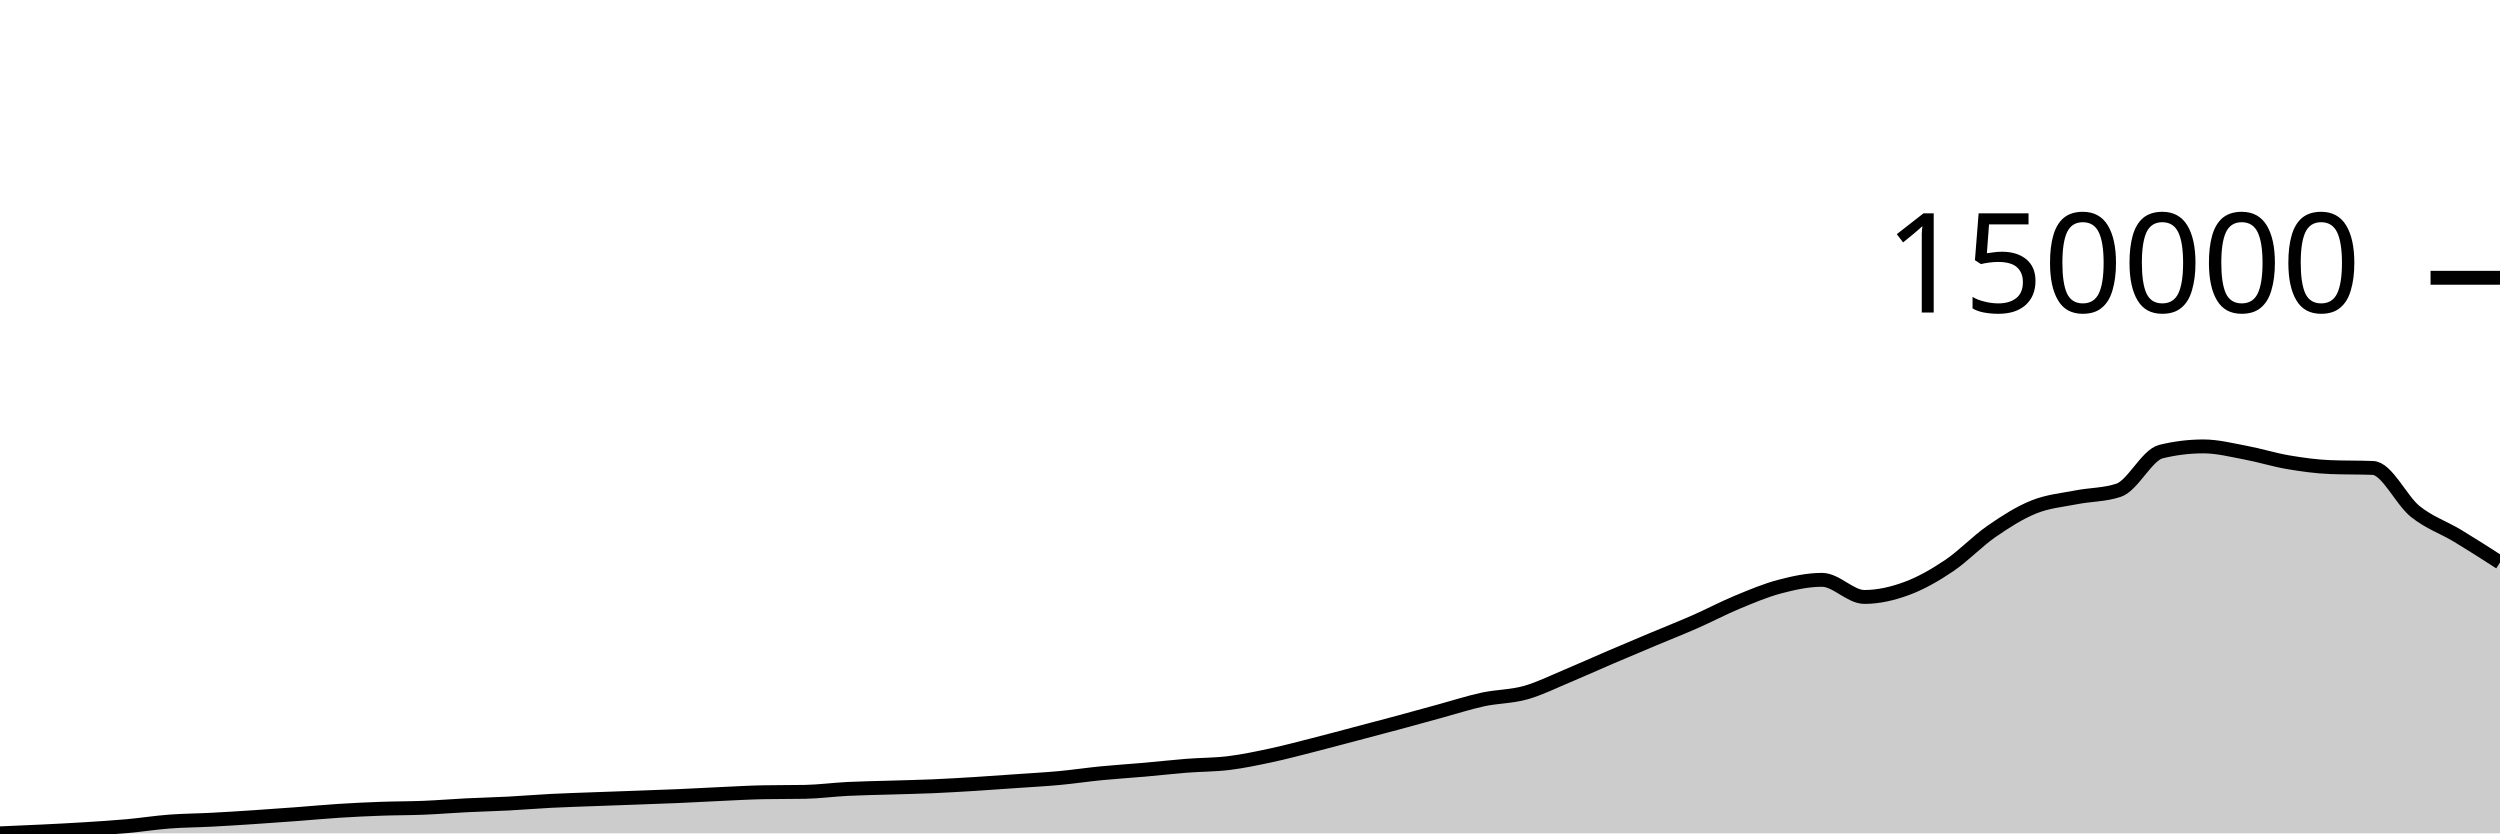
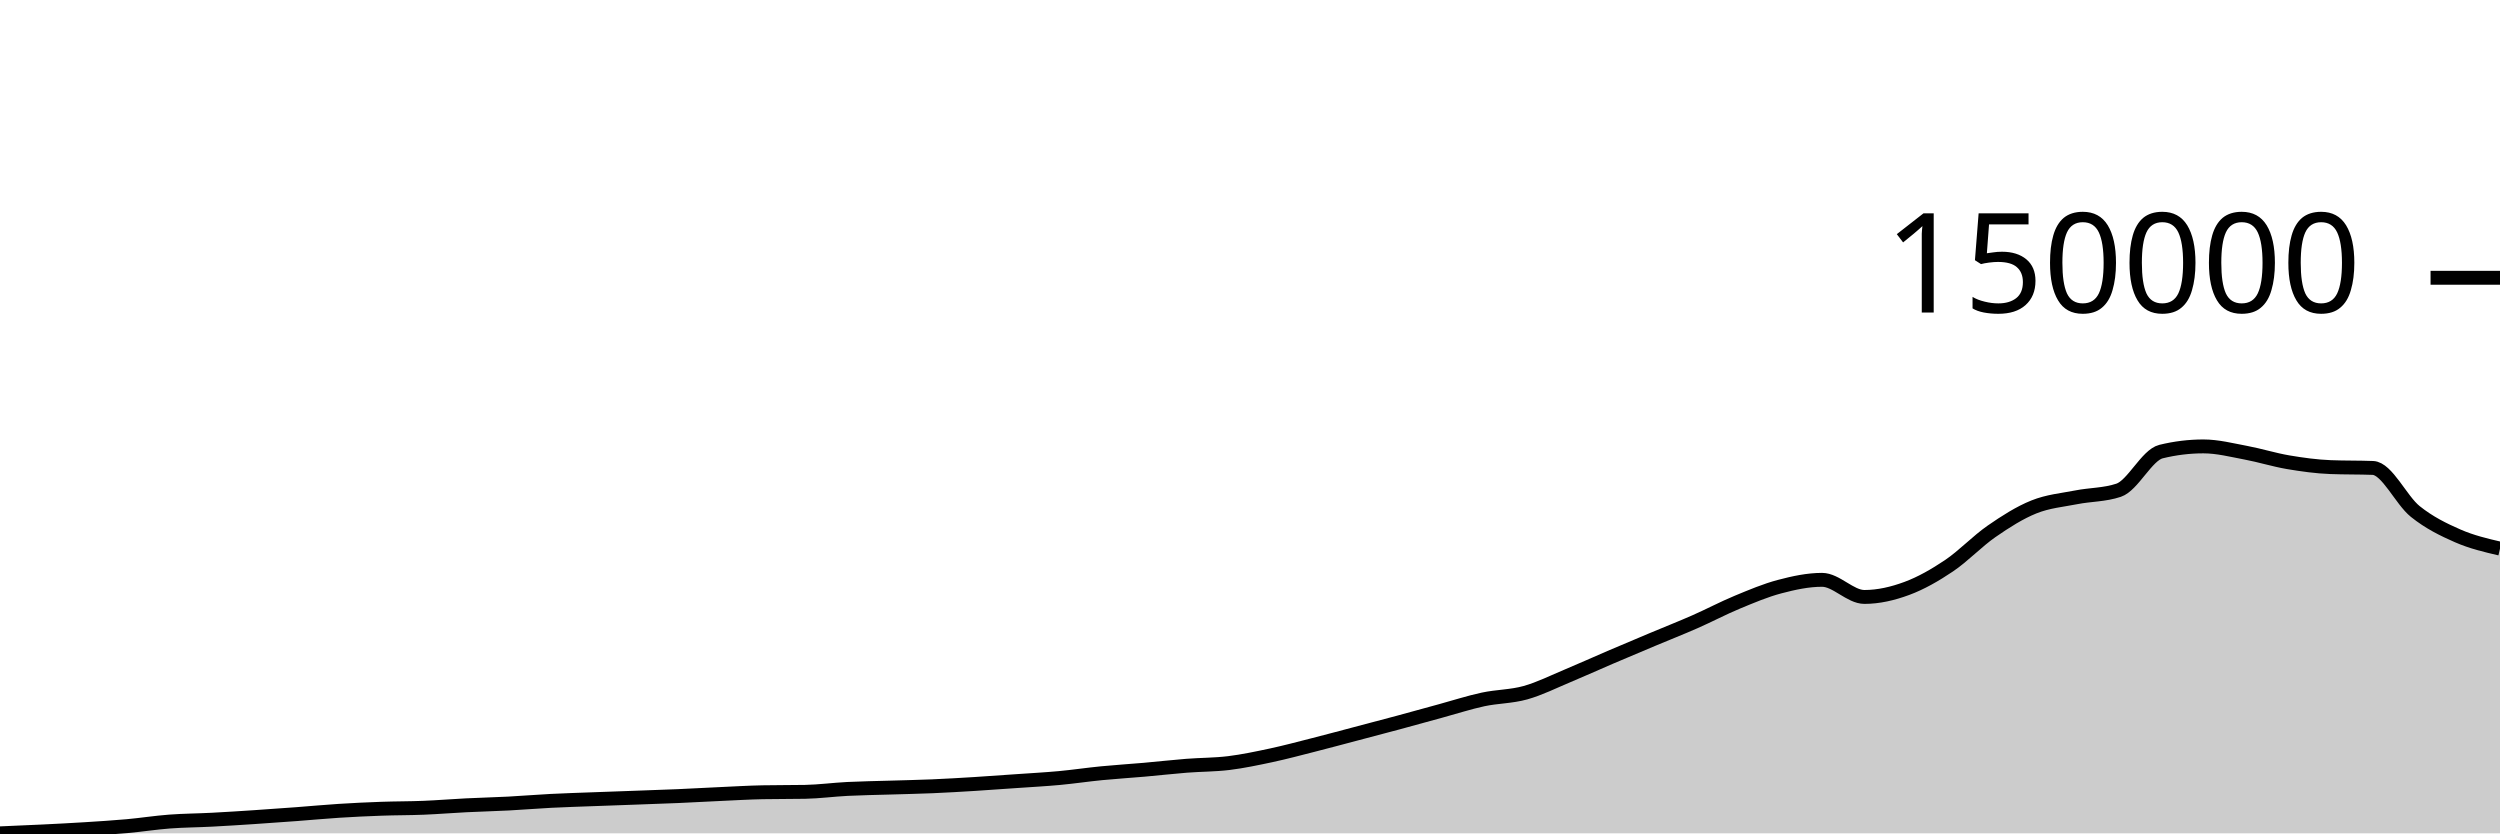
<svg xmlns="http://www.w3.org/2000/svg" viewBox="0 0 180 60">
  <g transform="translate(0,20)">
-     <path class="area" fill="rgba(0, 0, 0, 0.2)" d="M0,40C1.017,39.958,2.034,39.915,3.051,39.865C4.068,39.815,5.085,39.764,6.102,39.7C7.119,39.636,8.136,39.573,9.153,39.482C10.169,39.39,11.186,39.229,12.203,39.152C13.22,39.075,14.237,39.073,15.254,39.019C16.271,38.966,17.288,38.9,18.305,38.833C19.322,38.766,20.339,38.692,21.356,38.617C22.373,38.541,23.39,38.443,24.407,38.379C25.424,38.314,26.441,38.266,27.458,38.23C28.475,38.193,29.492,38.201,30.508,38.159C31.525,38.118,32.542,38.032,33.559,37.982C34.576,37.931,35.593,37.908,36.61,37.855C37.627,37.802,38.644,37.715,39.661,37.663C40.678,37.611,41.695,37.582,42.712,37.543C43.729,37.505,44.746,37.47,45.763,37.433C46.78,37.395,47.797,37.363,48.814,37.319C49.831,37.275,50.847,37.217,51.864,37.17C52.881,37.124,53.898,37.062,54.915,37.042C55.932,37.022,56.949,37.032,57.966,37.013C58.983,36.993,60,36.854,61.017,36.803C62.034,36.752,63.051,36.738,64.068,36.707C65.085,36.675,66.102,36.656,67.119,36.613C68.136,36.57,69.153,36.509,70.169,36.447C71.186,36.384,72.203,36.309,73.22,36.238C74.237,36.166,75.254,36.113,76.271,36.019C77.288,35.924,78.305,35.771,79.322,35.672C80.339,35.572,81.356,35.512,82.373,35.422C83.39,35.333,84.407,35.215,85.424,35.135C86.441,35.055,87.458,35.066,88.475,34.941C89.492,34.815,90.508,34.6,91.525,34.383C92.542,34.165,93.559,33.892,94.576,33.633C95.593,33.375,96.61,33.099,97.627,32.831C98.644,32.562,99.661,32.297,100.678,32.023C101.695,31.749,102.712,31.465,103.729,31.187C104.746,30.91,105.763,30.578,106.78,30.359C107.797,30.141,108.814,30.158,109.831,29.874C110.847,29.59,111.864,29.078,112.881,28.654C113.898,28.23,114.915,27.767,115.932,27.331C116.949,26.896,117.966,26.469,118.983,26.041C120,25.614,121.017,25.215,122.034,24.767C123.051,24.32,124.068,23.78,125.085,23.358C126.102,22.937,127.119,22.505,128.136,22.237C129.153,21.969,130.169,21.748,131.186,21.748C132.203,21.748,133.22,22.98,134.237,22.98C135.254,22.98,136.271,22.744,137.288,22.368C138.305,21.993,139.322,21.411,140.339,20.726C141.356,20.041,142.373,18.963,143.39,18.259C144.407,17.554,145.424,16.908,146.441,16.499C147.458,16.09,148.475,16.006,149.492,15.806C150.508,15.605,151.525,15.636,152.542,15.297C153.559,14.957,154.576,12.762,155.593,12.514C156.61,12.265,157.627,12.141,158.644,12.141C159.661,12.141,160.678,12.405,161.695,12.595C162.712,12.785,163.729,13.107,164.746,13.28C165.763,13.452,166.78,13.593,167.797,13.632C168.814,13.672,169.831,13.652,170.847,13.691C171.864,13.73,172.881,16.011,173.898,16.826C174.915,17.641,175.932,17.967,176.949,18.58C177.966,19.193,178.983,19.847,180,20.502L180,40C178.983,40,177.966,40,176.949,40C175.932,40,174.915,40,173.898,40C172.881,40,171.864,40,170.847,40C169.831,40,168.814,40,167.797,40C166.78,40,165.763,40,164.746,40C163.729,40,162.712,40,161.695,40C160.678,40,159.661,40,158.644,40C157.627,40,156.61,40,155.593,40C154.576,40,153.559,40,152.542,40C151.525,40,150.508,40,149.492,40C148.475,40,147.458,40,146.441,40C145.424,40,144.407,40,143.39,40C142.373,40,141.356,40,140.339,40C139.322,40,138.305,40,137.288,40C136.271,40,135.254,40,134.237,40C133.22,40,132.203,40,131.186,40C130.169,40,129.153,40,128.136,40C127.119,40,126.102,40,125.085,40C124.068,40,123.051,40,122.034,40C121.017,40,120,40,118.983,40C117.966,40,116.949,40,115.932,40C114.915,40,113.898,40,112.881,40C111.864,40,110.847,40,109.831,40C108.814,40,107.797,40,106.78,40C105.763,40,104.746,40,103.729,40C102.712,40,101.695,40,100.678,40C99.661,40,98.644,40,97.627,40C96.61,40,95.593,40,94.576,40C93.559,40,92.542,40,91.525,40C90.508,40,89.492,40,88.475,40C87.458,40,86.441,40,85.424,40C84.407,40,83.39,40,82.373,40C81.356,40,80.339,40,79.322,40C78.305,40,77.288,40,76.271,40C75.254,40,74.237,40,73.22,40C72.203,40,71.186,40,70.169,40C69.153,40,68.136,40,67.119,40C66.102,40,65.085,40,64.068,40C63.051,40,62.034,40,61.017,40C60,40,58.983,40,57.966,40C56.949,40,55.932,40,54.915,40C53.898,40,52.881,40,51.864,40C50.847,40,49.831,40,48.814,40C47.797,40,46.78,40,45.763,40C44.746,40,43.729,40,42.712,40C41.695,40,40.678,40,39.661,40C38.644,40,37.627,40,36.61,40C35.593,40,34.576,40,33.559,40C32.542,40,31.525,40,30.508,40C29.492,40,28.475,40,27.458,40C26.441,40,25.424,40,24.407,40C23.39,40,22.373,40,21.356,40C20.339,40,19.322,40,18.305,40C17.288,40,16.271,40,15.254,40C14.237,40,13.22,40,12.203,40C11.186,40,10.169,40,9.153,40C8.136,40,7.119,40,6.102,40C5.085,40,4.068,40,3.051,40C2.034,40,1.017,40,0,40Z" />
-     <path class="line" stroke="black" fill="none" d="M0,40C1.017,39.958,2.034,39.915,3.051,39.865C4.068,39.815,5.085,39.764,6.102,39.7C7.119,39.636,8.136,39.573,9.153,39.482C10.169,39.39,11.186,39.229,12.203,39.152C13.22,39.075,14.237,39.073,15.254,39.019C16.271,38.966,17.288,38.9,18.305,38.833C19.322,38.766,20.339,38.692,21.356,38.617C22.373,38.541,23.39,38.443,24.407,38.379C25.424,38.314,26.441,38.266,27.458,38.23C28.475,38.193,29.492,38.201,30.508,38.159C31.525,38.118,32.542,38.032,33.559,37.982C34.576,37.931,35.593,37.908,36.61,37.855C37.627,37.802,38.644,37.715,39.661,37.663C40.678,37.611,41.695,37.582,42.712,37.543C43.729,37.505,44.746,37.47,45.763,37.433C46.78,37.395,47.797,37.363,48.814,37.319C49.831,37.275,50.847,37.217,51.864,37.17C52.881,37.124,53.898,37.062,54.915,37.042C55.932,37.022,56.949,37.032,57.966,37.013C58.983,36.993,60,36.854,61.017,36.803C62.034,36.752,63.051,36.738,64.068,36.707C65.085,36.675,66.102,36.656,67.119,36.613C68.136,36.57,69.153,36.509,70.169,36.447C71.186,36.384,72.203,36.309,73.22,36.238C74.237,36.166,75.254,36.113,76.271,36.019C77.288,35.924,78.305,35.771,79.322,35.672C80.339,35.572,81.356,35.512,82.373,35.422C83.39,35.333,84.407,35.215,85.424,35.135C86.441,35.055,87.458,35.066,88.475,34.941C89.492,34.815,90.508,34.6,91.525,34.383C92.542,34.165,93.559,33.892,94.576,33.633C95.593,33.375,96.61,33.099,97.627,32.831C98.644,32.562,99.661,32.297,100.678,32.023C101.695,31.749,102.712,31.465,103.729,31.187C104.746,30.91,105.763,30.578,106.78,30.359C107.797,30.141,108.814,30.158,109.831,29.874C110.847,29.59,111.864,29.078,112.881,28.654C113.898,28.23,114.915,27.767,115.932,27.331C116.949,26.896,117.966,26.469,118.983,26.041C120,25.614,121.017,25.215,122.034,24.767C123.051,24.32,124.068,23.78,125.085,23.358C126.102,22.937,127.119,22.505,128.136,22.237C129.153,21.969,130.169,21.748,131.186,21.748C132.203,21.748,133.22,22.98,134.237,22.98C135.254,22.98,136.271,22.744,137.288,22.368C138.305,21.993,139.322,21.411,140.339,20.726C141.356,20.041,142.373,18.963,143.39,18.259C144.407,17.554,145.424,16.908,146.441,16.499C147.458,16.09,148.475,16.006,149.492,15.806C150.508,15.605,151.525,15.636,152.542,15.297C153.559,14.957,154.576,12.762,155.593,12.514C156.61,12.265,157.627,12.141,158.644,12.141C159.661,12.141,160.678,12.405,161.695,12.595C162.712,12.785,163.729,13.107,164.746,13.28C165.763,13.452,166.78,13.593,167.797,13.632C168.814,13.672,169.831,13.652,170.847,13.691C171.864,13.73,172.881,16.011,173.898,16.826C174.915,17.641,175.932,17.967,176.949,18.58C177.966,19.193,178.983,19.847,180,20.502" />
+     <path class="area" fill="rgba(0, 0, 0, 0.2)" d="M0,40C1.017,39.958,2.034,39.915,3.051,39.865C4.068,39.815,5.085,39.764,6.102,39.7C7.119,39.636,8.136,39.573,9.153,39.482C10.169,39.39,11.186,39.229,12.203,39.152C13.22,39.075,14.237,39.073,15.254,39.019C16.271,38.966,17.288,38.9,18.305,38.833C19.322,38.766,20.339,38.692,21.356,38.617C22.373,38.541,23.39,38.443,24.407,38.379C25.424,38.314,26.441,38.266,27.458,38.23C28.475,38.193,29.492,38.201,30.508,38.159C31.525,38.118,32.542,38.032,33.559,37.982C34.576,37.931,35.593,37.908,36.61,37.855C37.627,37.802,38.644,37.715,39.661,37.663C40.678,37.611,41.695,37.582,42.712,37.543C43.729,37.505,44.746,37.47,45.763,37.433C46.78,37.395,47.797,37.363,48.814,37.319C49.831,37.275,50.847,37.217,51.864,37.17C52.881,37.124,53.898,37.062,54.915,37.042C55.932,37.022,56.949,37.032,57.966,37.013C58.983,36.993,60,36.854,61.017,36.803C62.034,36.752,63.051,36.738,64.068,36.707C65.085,36.675,66.102,36.656,67.119,36.613C68.136,36.57,69.153,36.509,70.169,36.447C71.186,36.384,72.203,36.309,73.22,36.238C74.237,36.166,75.254,36.113,76.271,36.019C77.288,35.924,78.305,35.771,79.322,35.672C80.339,35.572,81.356,35.512,82.373,35.422C83.39,35.333,84.407,35.215,85.424,35.135C86.441,35.055,87.458,35.066,88.475,34.941C89.492,34.815,90.508,34.6,91.525,34.383C92.542,34.165,93.559,33.892,94.576,33.633C95.593,33.375,96.61,33.099,97.627,32.831C98.644,32.562,99.661,32.297,100.678,32.023C101.695,31.749,102.712,31.465,103.729,31.187C104.746,30.91,105.763,30.578,106.78,30.359C107.797,30.141,108.814,30.158,109.831,29.874C110.847,29.59,111.864,29.078,112.881,28.654C113.898,28.23,114.915,27.767,115.932,27.331C116.949,26.896,117.966,26.469,118.983,26.041C120,25.614,121.017,25.215,122.034,24.767C123.051,24.32,124.068,23.78,125.085,23.358C126.102,22.937,127.119,22.505,128.136,22.237C129.153,21.969,130.169,21.748,131.186,21.748C132.203,21.748,133.22,22.98,134.237,22.98C135.254,22.98,136.271,22.744,137.288,22.368C138.305,21.993,139.322,21.411,140.339,20.726C141.356,20.041,142.373,18.963,143.39,18.259C144.407,17.554,145.424,16.908,146.441,16.499C147.458,16.09,148.475,16.006,149.492,15.806C150.508,15.605,151.525,15.636,152.542,15.297C153.559,14.957,154.576,12.762,155.593,12.514C156.61,12.265,157.627,12.141,158.644,12.141C159.661,12.141,160.678,12.405,161.695,12.595C162.712,12.785,163.729,13.107,164.746,13.28C165.763,13.452,166.78,13.593,167.797,13.632C168.814,13.672,169.831,13.652,170.847,13.691C171.864,13.73,172.881,16.011,173.898,16.826C174.915,17.641,175.932,18.134,176.949,18.58C177.966,19.026,178.983,19.263,180,19.5L180,40C178.983,40,177.966,40,176.949,40C175.932,40,174.915,40,173.898,40C172.881,40,171.864,40,170.847,40C169.831,40,168.814,40,167.797,40C166.78,40,165.763,40,164.746,40C163.729,40,162.712,40,161.695,40C160.678,40,159.661,40,158.644,40C157.627,40,156.61,40,155.593,40C154.576,40,153.559,40,152.542,40C151.525,40,150.508,40,149.492,40C148.475,40,147.458,40,146.441,40C145.424,40,144.407,40,143.39,40C142.373,40,141.356,40,140.339,40C139.322,40,138.305,40,137.288,40C136.271,40,135.254,40,134.237,40C133.22,40,132.203,40,131.186,40C130.169,40,129.153,40,128.136,40C127.119,40,126.102,40,125.085,40C124.068,40,123.051,40,122.034,40C121.017,40,120,40,118.983,40C117.966,40,116.949,40,115.932,40C114.915,40,113.898,40,112.881,40C111.864,40,110.847,40,109.831,40C108.814,40,107.797,40,106.78,40C105.763,40,104.746,40,103.729,40C102.712,40,101.695,40,100.678,40C99.661,40,98.644,40,97.627,40C96.61,40,95.593,40,94.576,40C93.559,40,92.542,40,91.525,40C90.508,40,89.492,40,88.475,40C87.458,40,86.441,40,85.424,40C84.407,40,83.39,40,82.373,40C81.356,40,80.339,40,79.322,40C78.305,40,77.288,40,76.271,40C75.254,40,74.237,40,73.22,40C72.203,40,71.186,40,70.169,40C69.153,40,68.136,40,67.119,40C66.102,40,65.085,40,64.068,40C63.051,40,62.034,40,61.017,40C60,40,58.983,40,57.966,40C56.949,40,55.932,40,54.915,40C53.898,40,52.881,40,51.864,40C50.847,40,49.831,40,48.814,40C47.797,40,46.78,40,45.763,40C44.746,40,43.729,40,42.712,40C41.695,40,40.678,40,39.661,40C38.644,40,37.627,40,36.61,40C35.593,40,34.576,40,33.559,40C32.542,40,31.525,40,30.508,40C29.492,40,28.475,40,27.458,40C26.441,40,25.424,40,24.407,40C23.39,40,22.373,40,21.356,40C20.339,40,19.322,40,18.305,40C17.288,40,16.271,40,15.254,40C14.237,40,13.22,40,12.203,40C11.186,40,10.169,40,9.153,40C8.136,40,7.119,40,6.102,40C5.085,40,4.068,40,3.051,40C2.034,40,1.017,40,0,40Z" />
+     <path class="line" stroke="black" fill="none" d="M0,40C1.017,39.958,2.034,39.915,3.051,39.865C4.068,39.815,5.085,39.764,6.102,39.7C7.119,39.636,8.136,39.573,9.153,39.482C10.169,39.39,11.186,39.229,12.203,39.152C13.22,39.075,14.237,39.073,15.254,39.019C16.271,38.966,17.288,38.9,18.305,38.833C19.322,38.766,20.339,38.692,21.356,38.617C22.373,38.541,23.39,38.443,24.407,38.379C25.424,38.314,26.441,38.266,27.458,38.23C28.475,38.193,29.492,38.201,30.508,38.159C31.525,38.118,32.542,38.032,33.559,37.982C34.576,37.931,35.593,37.908,36.61,37.855C37.627,37.802,38.644,37.715,39.661,37.663C40.678,37.611,41.695,37.582,42.712,37.543C43.729,37.505,44.746,37.47,45.763,37.433C46.78,37.395,47.797,37.363,48.814,37.319C49.831,37.275,50.847,37.217,51.864,37.17C52.881,37.124,53.898,37.062,54.915,37.042C55.932,37.022,56.949,37.032,57.966,37.013C58.983,36.993,60,36.854,61.017,36.803C62.034,36.752,63.051,36.738,64.068,36.707C65.085,36.675,66.102,36.656,67.119,36.613C68.136,36.57,69.153,36.509,70.169,36.447C71.186,36.384,72.203,36.309,73.22,36.238C74.237,36.166,75.254,36.113,76.271,36.019C77.288,35.924,78.305,35.771,79.322,35.672C80.339,35.572,81.356,35.512,82.373,35.422C83.39,35.333,84.407,35.215,85.424,35.135C86.441,35.055,87.458,35.066,88.475,34.941C89.492,34.815,90.508,34.6,91.525,34.383C92.542,34.165,93.559,33.892,94.576,33.633C95.593,33.375,96.61,33.099,97.627,32.831C98.644,32.562,99.661,32.297,100.678,32.023C101.695,31.749,102.712,31.465,103.729,31.187C104.746,30.91,105.763,30.578,106.78,30.359C107.797,30.141,108.814,30.158,109.831,29.874C110.847,29.59,111.864,29.078,112.881,28.654C113.898,28.23,114.915,27.767,115.932,27.331C116.949,26.896,117.966,26.469,118.983,26.041C120,25.614,121.017,25.215,122.034,24.767C123.051,24.32,124.068,23.78,125.085,23.358C126.102,22.937,127.119,22.505,128.136,22.237C129.153,21.969,130.169,21.748,131.186,21.748C132.203,21.748,133.22,22.98,134.237,22.98C135.254,22.98,136.271,22.744,137.288,22.368C138.305,21.993,139.322,21.411,140.339,20.726C141.356,20.041,142.373,18.963,143.39,18.259C144.407,17.554,145.424,16.908,146.441,16.499C147.458,16.09,148.475,16.006,149.492,15.806C150.508,15.605,151.525,15.636,152.542,15.297C153.559,14.957,154.576,12.762,155.593,12.514C156.61,12.265,157.627,12.141,158.644,12.141C159.661,12.141,160.678,12.405,161.695,12.595C162.712,12.785,163.729,13.107,164.746,13.28C165.763,13.452,166.78,13.593,167.797,13.632C168.814,13.672,169.831,13.652,170.847,13.691C171.864,13.73,172.881,16.011,173.898,16.826C174.915,17.641,175.932,18.134,176.949,18.58C177.966,19.026,178.983,19.263,180,19.5" />
    <path class="axis-ceiling" stroke-width="1" stroke="black" fill="none" d="M175,0L180,0" />
    <text class="axis-ceiling-label" font-family="sans-serif" text-anchor="end" font-size="10px" x="170" y="2.5">150000</text>
  </g>
</svg>
